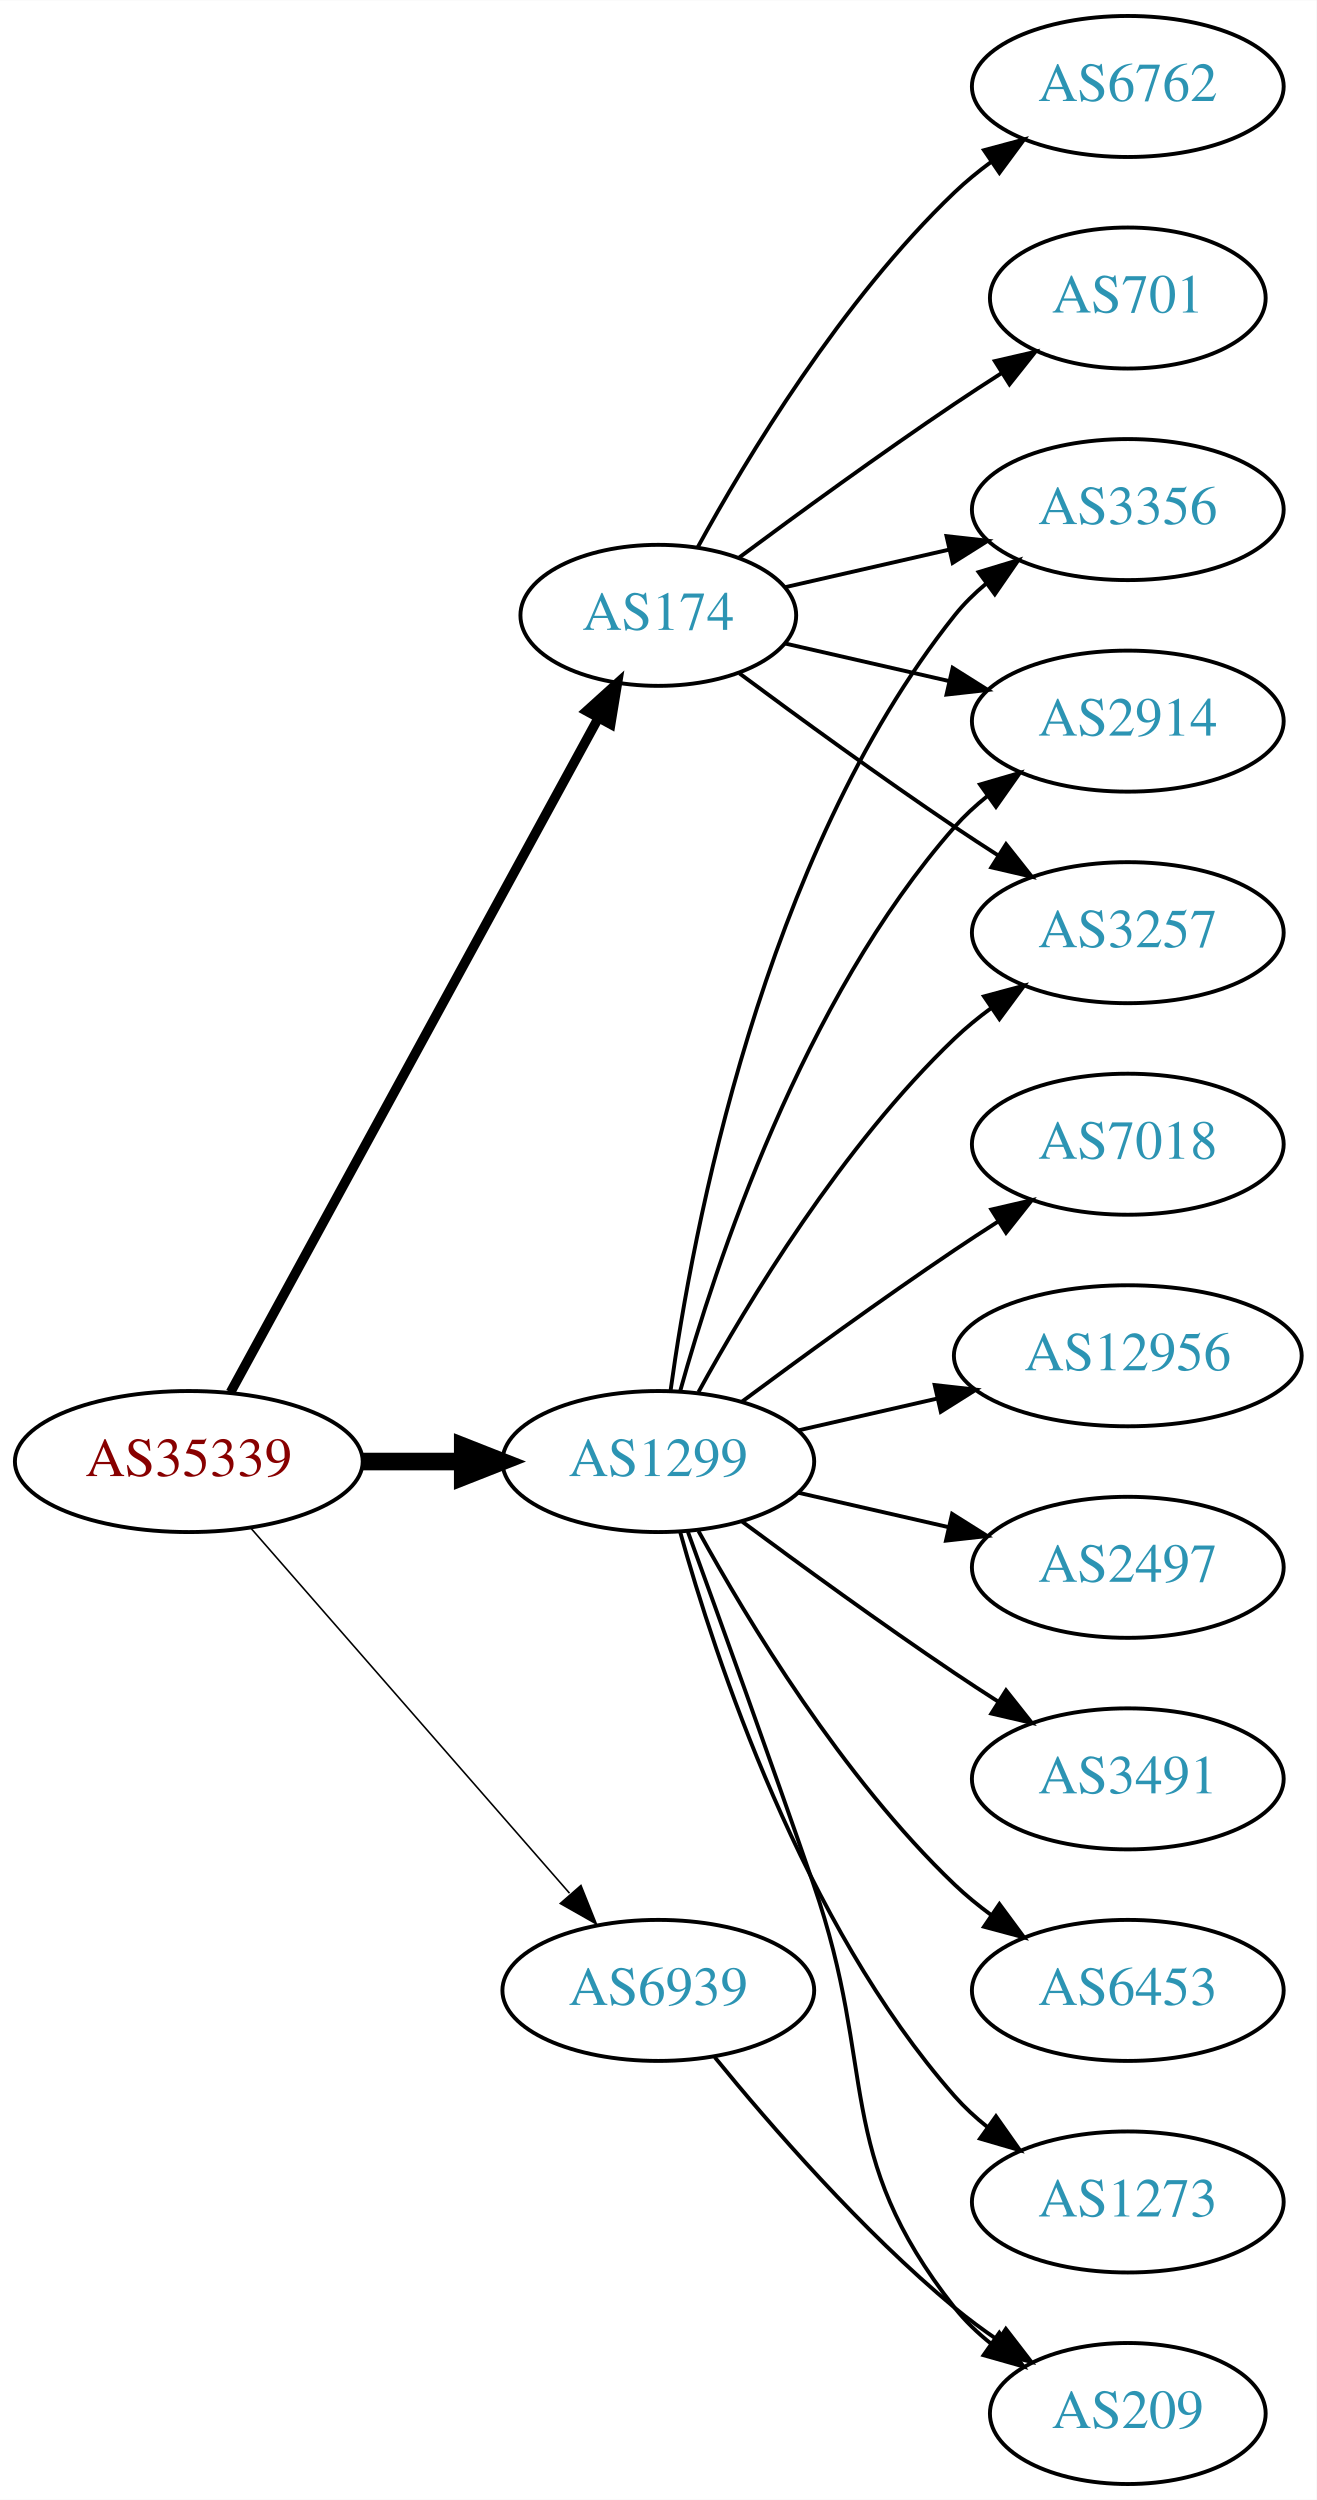
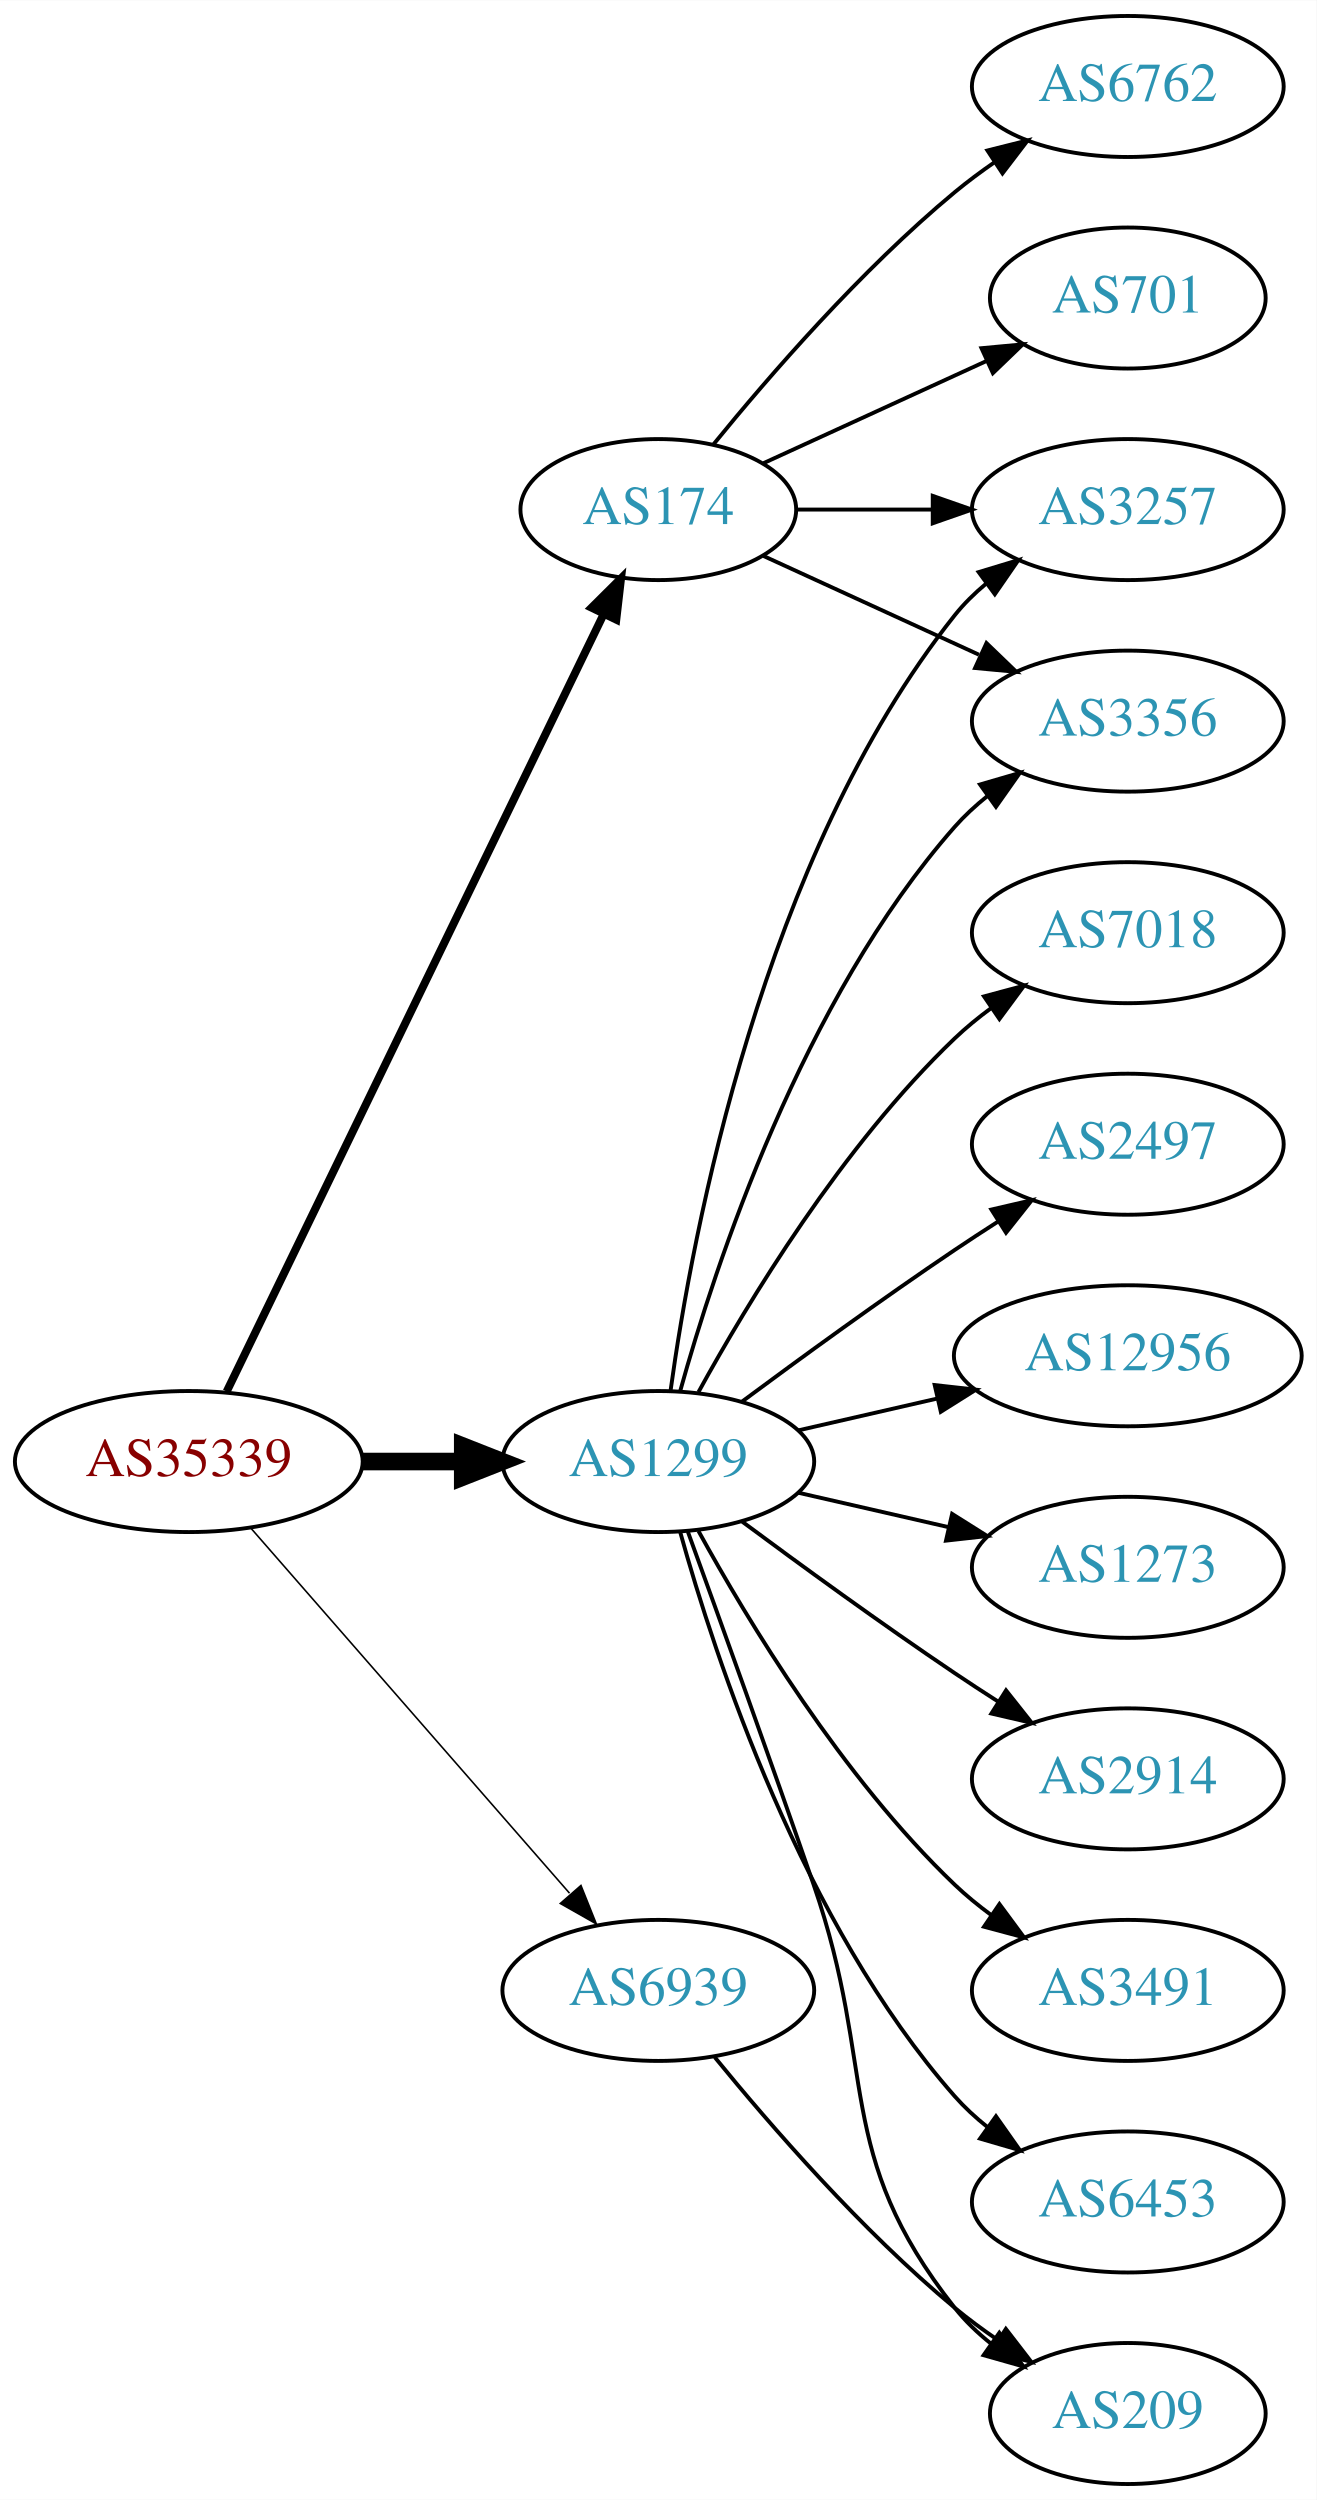
<svg xmlns="http://www.w3.org/2000/svg" xmlns:xlink="http://www.w3.org/1999/xlink" width="336pt" height="638pt" viewBox="0.00 0.00 336.08 638.00">
  <g id="graph0" class="graph" transform="scale(1 1) rotate(0) translate(4 634)">
    <polygon fill="white" stroke="none" points="-4,4 -4,-634 332.077,-634 332.077,4 -4,4" />
    <g id="node1" class="node">
      <g id="a_node1">
        <a xlink:href="/asn/35339" xlink:title="AS35339 ~ AtNOC Clemens Zauner e.U. [AT]">
          <ellipse fill="#ffffff" stroke="black" cx="44.196" cy="-261" rx="44.393" ry="18" />
          <text text-anchor="middle" x="44.196" y="-257.3" font-family="Times,serif" font-size="14.00" fill="#880000">AS35339</text>
        </a>
      </g>
    </g>
    <g id="node2" class="node">
      <g id="a_node2">
        <a xlink:href="/asn/174" xlink:title="AS174 ~ Cogent Communications [US]">
-           <ellipse fill="#ffffff" stroke="black" cx="164.039" cy="-477" rx="35.194" ry="18" />
-           <text text-anchor="middle" x="164.039" y="-473.3" font-family="Times,serif" font-size="14.00" fill="#2c94b3">AS174</text>
+           <ellipse fill="#ffffff" stroke="black" cx="164.039" cy="-504" rx="35.194" ry="18" />
+           <text text-anchor="middle" x="164.039" y="-500.3" font-family="Times,serif" font-size="14.00" fill="#2c94b3">AS174</text>
        </a>
      </g>
    </g>
    <g id="edge1" class="edge">
-       <path fill="none" stroke="black" stroke-width="2.455" d="M54.84,-278.676C75.573,-316.679 124.476,-406.316 148.794,-450.89" />
-       <polygon fill="black" stroke="black" stroke-width="2.455" points="145.729,-452.581 153.591,-459.683 151.874,-449.228 145.729,-452.581" />
+       <path fill="none" stroke="black" stroke-width="2.045" d="M53.861,-278.868C74.342,-321.101 125.829,-427.272 150.055,-477.227" />
+       <polygon fill="black" stroke="black" stroke-width="2.045" points="147.007,-478.963 154.52,-486.433 153.305,-475.908 147.007,-478.963" />
    </g>
    <g id="node3" class="node">
      <g id="a_node3">
        <a xlink:href="/asn/1299" xlink:title="AS1299 ~ Telia Carrier [EU]">
          <ellipse fill="#ffffff" stroke="black" cx="164.039" cy="-261" rx="39.794" ry="18" />
          <text text-anchor="middle" x="164.039" y="-257.3" font-family="Times,serif" font-size="14.00" fill="#2c94b3">AS1299</text>
        </a>
      </g>
    </g>
    <g id="edge2" class="edge">
      <path fill="none" stroke="black" stroke-width="4.5" d="M88.407,-261C96.72,-261 105.482,-261 113.965,-261" />
      <polygon fill="black" stroke="black" stroke-width="4.5" points="114.123,-264.938 124.123,-261 114.123,-257.063 114.123,-264.938" />
    </g>
    <g id="node4" class="node">
      <g id="a_node4">
        <a xlink:href="/asn/6939" xlink:title="AS6939 ~ Hurricane Electric LLC [US]">
          <ellipse fill="#ffffff" stroke="black" cx="164.039" cy="-126" rx="39.794" ry="18" />
          <text text-anchor="middle" x="164.039" y="-122.3" font-family="Times,serif" font-size="14.00" fill="#2c94b3">AS6939</text>
        </a>
      </g>
    </g>
    <g id="edge3" class="edge">
      <path fill="none" stroke="black" stroke-width="0.409" d="M60.121,-243.902C80.663,-220.369 117.782,-177.845 141.379,-150.813" />
      <polygon fill="black" stroke="black" stroke-width="0.409" points="144.296,-152.794 148.235,-142.959 139.022,-148.191 144.296,-152.794" />
    </g>
    <g id="node5" class="node">
      <g id="a_node5">
        <a xlink:href="/asn/6762" xlink:title="AS6762 ~ TELECOM ITALIA SPARKLE S.p.A. [IT]">
          <ellipse fill="#ffffff" stroke="black" cx="283.881" cy="-612" rx="39.794" ry="18" />
          <text text-anchor="middle" x="283.881" y="-608.3" font-family="Times,serif" font-size="14.00" fill="#2c94b3">AS6762</text>
        </a>
      </g>
    </g>
    <g id="edge4" class="edge">
-       <path fill="none" stroke="black" d="M174.065,-494.321C186.548,-517.1 210.837,-557.453 239.685,-585 242.553,-587.739 245.742,-590.347 249.051,-592.785" />
-       <polygon fill="black" stroke="black" points="247.175,-595.742 257.411,-598.477 251.114,-589.956 247.175,-595.742" />
+       <path fill="none" stroke="black" d="M178.196,-520.743C192.281,-538.039 215.84,-565.223 239.685,-585 242.901,-587.668 246.402,-590.27 249.972,-592.741" />
+       <polygon fill="black" stroke="black" points="248.05,-595.666 258.329,-598.236 251.896,-589.817 248.05,-595.666" />
    </g>
    <g id="node6" class="node">
      <g id="a_node6">
-         <a xlink:href="/asn/3356" xlink:title="AS3356 ~ Level 3 Parent, LLC [US]">
-           <ellipse fill="#ffffff" stroke="black" cx="283.881" cy="-504" rx="39.794" ry="18" />
-           <text text-anchor="middle" x="283.881" y="-500.3" font-family="Times,serif" font-size="14.00" fill="#2c94b3">AS3356</text>
-         </a>
-       </g>
-     </g>
-     <g id="edge5" class="edge">
-       <path fill="none" stroke="black" d="M196.309,-484.165C209.148,-487.106 224.253,-490.567 238.22,-493.767" />
-       <polygon fill="black" stroke="black" points="237.612,-497.219 248.141,-496.04 239.175,-490.395 237.612,-497.219" />
-     </g>
-     <g id="node7" class="node">
-       <g id="a_node7">
-         <a xlink:href="/asn/2914" xlink:title="AS2914 ~ NTT America, Inc. [US]">
-           <ellipse fill="#ffffff" stroke="black" cx="283.881" cy="-450" rx="39.794" ry="18" />
-           <text text-anchor="middle" x="283.881" y="-446.3" font-family="Times,serif" font-size="14.00" fill="#2c94b3">AS2914</text>
-         </a>
-       </g>
-     </g>
-     <g id="edge6" class="edge">
-       <path fill="none" stroke="black" d="M196.309,-469.835C209.148,-466.894 224.253,-463.433 238.22,-460.233" />
-       <polygon fill="black" stroke="black" points="239.175,-463.605 248.141,-457.96 237.612,-456.781 239.175,-463.605" />
-     </g>
-     <g id="node8" class="node">
-       <g id="a_node8">
-         <a xlink:href="/asn/3257" xlink:title="AS3257 ~ GTT [DE]">
-           <ellipse fill="#ffffff" stroke="black" cx="283.881" cy="-396" rx="39.794" ry="18" />
-           <text text-anchor="middle" x="283.881" y="-392.3" font-family="Times,serif" font-size="14.00" fill="#2c94b3">AS3257</text>
-         </a>
-       </g>
-     </g>
-     <g id="edge7" class="edge">
-       <path fill="none" stroke="black" d="M184.74,-462.19C199.642,-451.125 220.71,-435.772 239.685,-423 243.234,-420.611 246.984,-418.161 250.733,-415.758" />
-       <polygon fill="black" stroke="black" points="252.801,-418.591 259.381,-410.288 249.059,-412.675 252.801,-418.591" />
-     </g>
-     <g id="node9" class="node">
-       <g id="a_node9">
        <a xlink:href="/asn/701" xlink:title="AS701 ~ UUNET [US]">
          <ellipse fill="#ffffff" stroke="black" cx="283.881" cy="-558" rx="35.194" ry="18" />
          <text text-anchor="middle" x="283.881" y="-554.3" font-family="Times,serif" font-size="14.00" fill="#2c94b3">AS701</text>
        </a>
      </g>
    </g>
-     <g id="edge8" class="edge">
-       <path fill="none" stroke="black" d="M184.74,-491.81C199.642,-502.875 220.71,-518.228 239.685,-531 243.502,-533.569 247.552,-536.21 251.583,-538.786" />
-       <polygon fill="black" stroke="black" points="249.952,-541.895 260.277,-544.271 253.687,-535.975 249.952,-541.895" />
-     </g>
-     <g id="edge12" class="edge">
+     <g id="edge5" class="edge">
+       <path fill="none" stroke="black" d="M190.9,-515.851C207.631,-523.518 229.621,-533.594 247.905,-541.972" />
+       <polygon fill="black" stroke="black" points="246.531,-545.193 257.08,-546.177 249.448,-538.829 246.531,-545.193" />
+     </g>
+     <g id="node7" class="node">
+       <g id="a_node7">
+         <a xlink:href="/asn/3257" xlink:title="AS3257 ~ GTT [DE]">
+           <ellipse fill="#ffffff" stroke="black" cx="283.881" cy="-504" rx="39.794" ry="18" />
+           <text text-anchor="middle" x="283.881" y="-500.3" font-family="Times,serif" font-size="14.00" fill="#2c94b3">AS3257</text>
+         </a>
+       </g>
+     </g>
+     <g id="edge6" class="edge">
+       <path fill="none" stroke="black" d="M199.44,-504C210.264,-504 222.432,-504 234.059,-504" />
+       <polygon fill="black" stroke="black" points="234.09,-507.5 244.09,-504 234.09,-500.5 234.09,-507.5" />
+     </g>
+     <g id="node8" class="node">
+       <g id="a_node8">
+         <a xlink:href="/asn/3356" xlink:title="AS3356 ~ Level 3 Parent, LLC [US]">
+           <ellipse fill="#ffffff" stroke="black" cx="283.881" cy="-450" rx="39.794" ry="18" />
+           <text text-anchor="middle" x="283.881" y="-446.3" font-family="Times,serif" font-size="14.00" fill="#2c94b3">AS3356</text>
+         </a>
+       </g>
+     </g>
+     <g id="edge7" class="edge">
+       <path fill="none" stroke="black" d="M190.9,-492.149C207.02,-484.762 228.023,-475.138 245.888,-466.952" />
+       <polygon fill="black" stroke="black" points="247.806,-469.923 255.439,-462.575 244.89,-463.559 247.806,-469.923" />
+     </g>
+     <g id="edge15" class="edge">
      <path fill="none" stroke="black" d="M167.178,-279.17C172.678,-318.974 190.504,-415.233 239.685,-477 242.026,-479.94 244.781,-482.649 247.747,-485.121" />
      <polygon fill="black" stroke="black" points="245.812,-488.042 255.953,-491.11 249.939,-482.388 245.812,-488.042" />
    </g>
-     <g id="edge11" class="edge">
+     <g id="edge14" class="edge">
      <path fill="none" stroke="black" d="M169.612,-278.946C178.517,-310.995 200.801,-378.842 239.685,-423 242.169,-425.821 245.019,-428.449 248.044,-430.871" />
      <polygon fill="black" stroke="black" points="246.162,-433.828 256.334,-436.791 250.23,-428.131 246.162,-433.828" />
    </g>
-     <g id="edge13" class="edge">
-       <path fill="none" stroke="black" d="M174.28,-278.713C186.825,-301.561 211.002,-341.611 239.685,-369 242.553,-371.739 245.742,-374.347 249.051,-376.785" />
-       <polygon fill="black" stroke="black" points="247.175,-379.742 257.411,-382.477 251.114,-373.956 247.175,-379.742" />
+     <g id="node9" class="node">
+       <g id="a_node9">
+         <a xlink:href="/asn/2497" xlink:title="AS2497 ~ Internet Initiative Japan Inc. [JP]">
+           <ellipse fill="#ffffff" stroke="black" cx="283.881" cy="-342" rx="39.794" ry="18" />
+           <text text-anchor="middle" x="283.881" y="-338.3" font-family="Times,serif" font-size="14.00" fill="#2c94b3">AS2497</text>
+         </a>
+       </g>
+     </g>
+     <g id="edge8" class="edge">
+       <path fill="none" stroke="black" d="M185.369,-276.277C200.231,-287.304 220.976,-302.407 239.685,-315 243.234,-317.389 246.984,-319.839 250.733,-322.242" />
+       <polygon fill="black" stroke="black" points="249.059,-325.325 259.381,-327.712 252.801,-319.409 249.059,-325.325" />
    </g>
    <g id="node10" class="node">
      <g id="a_node10">
-         <a xlink:href="/asn/7018" xlink:title="AS7018 ~ AT&amp;T Services, Inc. [US]">
-           <ellipse fill="#ffffff" stroke="black" cx="283.881" cy="-342" rx="39.794" ry="18" />
-           <text text-anchor="middle" x="283.881" y="-338.3" font-family="Times,serif" font-size="14.00" fill="#2c94b3">AS7018</text>
-         </a>
-       </g>
-     </g>
-     <g id="edge9" class="edge">
-       <path fill="none" stroke="black" d="M185.369,-276.277C200.231,-287.304 220.976,-302.407 239.685,-315 243.234,-317.389 246.984,-319.839 250.733,-322.242" />
-       <polygon fill="black" stroke="black" points="249.059,-325.325 259.381,-327.712 252.801,-319.409 249.059,-325.325" />
-     </g>
-     <g id="node11" class="node">
-       <g id="a_node11">
        <a xlink:href="/asn/12956" xlink:title="AS12956 ~ TELXIUS [ES]">
          <ellipse fill="#ffffff" stroke="black" cx="283.881" cy="-288" rx="44.393" ry="18" />
          <text text-anchor="middle" x="283.881" y="-284.3" font-family="Times,serif" font-size="14.00" fill="#2c94b3">AS12956</text>
        </a>
      </g>
    </g>
-     <g id="edge10" class="edge">
+     <g id="edge9" class="edge">
      <path fill="none" stroke="black" d="M199.758,-268.955C210.896,-271.507 223.432,-274.379 235.325,-277.104" />
      <polygon fill="black" stroke="black" points="234.59,-280.526 245.119,-279.348 236.153,-273.703 234.59,-280.526" />
    </g>
+     <g id="node11" class="node">
+       <g id="a_node11">
+         <a xlink:href="/asn/1273" xlink:title="AS1273 ~ Vodafone Group PLC [EU]">
+           <ellipse fill="#ffffff" stroke="black" cx="283.881" cy="-234" rx="39.794" ry="18" />
+           <text text-anchor="middle" x="283.881" y="-230.3" font-family="Times,serif" font-size="14.00" fill="#2c94b3">AS1273</text>
+         </a>
+       </g>
+     </g>
+     <g id="edge10" class="edge">
+       <path fill="none" stroke="black" d="M199.758,-253.045C211.758,-250.296 225.379,-247.175 238.071,-244.267" />
+       <polygon fill="black" stroke="black" points="239.037,-247.636 248.003,-241.991 237.474,-240.813 239.037,-247.636" />
+     </g>
    <g id="node12" class="node">
      <g id="a_node12">
-         <a xlink:href="/asn/2497" xlink:title="AS2497 ~ Internet Initiative Japan Inc. [JP]">
-           <ellipse fill="#ffffff" stroke="black" cx="283.881" cy="-234" rx="39.794" ry="18" />
-           <text text-anchor="middle" x="283.881" y="-230.3" font-family="Times,serif" font-size="14.00" fill="#2c94b3">AS2497</text>
-         </a>
-       </g>
-     </g>
-     <g id="edge14" class="edge">
-       <path fill="none" stroke="black" d="M199.758,-253.045C211.758,-250.296 225.379,-247.175 238.071,-244.267" />
-       <polygon fill="black" stroke="black" points="239.037,-247.636 248.003,-241.991 237.474,-240.813 239.037,-247.636" />
+         <a xlink:href="/asn/2914" xlink:title="AS2914 ~ NTT America, Inc. [US]">
+           <ellipse fill="#ffffff" stroke="black" cx="283.881" cy="-180" rx="39.794" ry="18" />
+           <text text-anchor="middle" x="283.881" y="-176.3" font-family="Times,serif" font-size="14.00" fill="#2c94b3">AS2914</text>
+         </a>
+       </g>
+     </g>
+     <g id="edge11" class="edge">
+       <path fill="none" stroke="black" d="M185.369,-245.723C200.231,-234.696 220.976,-219.593 239.685,-207 243.234,-204.611 246.984,-202.161 250.733,-199.758" />
+       <polygon fill="black" stroke="black" points="252.801,-202.591 259.381,-194.288 249.059,-196.675 252.801,-202.591" />
    </g>
    <g id="node13" class="node">
      <g id="a_node13">
        <a xlink:href="/asn/3491" xlink:title="AS3491 ~ PCCW Global, Inc. [US]">
-           <ellipse fill="#ffffff" stroke="black" cx="283.881" cy="-180" rx="39.794" ry="18" />
-           <text text-anchor="middle" x="283.881" y="-176.3" font-family="Times,serif" font-size="14.00" fill="#2c94b3">AS3491</text>
-         </a>
-       </g>
-     </g>
-     <g id="edge15" class="edge">
-       <path fill="none" stroke="black" d="M185.369,-245.723C200.231,-234.696 220.976,-219.593 239.685,-207 243.234,-204.611 246.984,-202.161 250.733,-199.758" />
-       <polygon fill="black" stroke="black" points="252.801,-202.591 259.381,-194.288 249.059,-196.675 252.801,-202.591" />
+           <ellipse fill="#ffffff" stroke="black" cx="283.881" cy="-126" rx="39.794" ry="18" />
+           <text text-anchor="middle" x="283.881" y="-122.3" font-family="Times,serif" font-size="14.00" fill="#2c94b3">AS3491</text>
+         </a>
+       </g>
+     </g>
+     <g id="edge12" class="edge">
+       <path fill="none" stroke="black" d="M174.28,-243.287C186.825,-220.439 211.002,-180.389 239.685,-153 242.553,-150.261 245.742,-147.653 249.051,-145.215" />
+       <polygon fill="black" stroke="black" points="251.114,-148.044 257.411,-139.523 247.175,-142.258 251.114,-148.044" />
    </g>
    <g id="node14" class="node">
      <g id="a_node14">
+         <a xlink:href="/asn/6453" xlink:title="AS6453 ~ TATA COMMUNICATIONS (AMERICA) INC [US]">
+           <ellipse fill="#ffffff" stroke="black" cx="283.881" cy="-72" rx="39.794" ry="18" />
+           <text text-anchor="middle" x="283.881" y="-68.3" font-family="Times,serif" font-size="14.00" fill="#2c94b3">AS6453</text>
+         </a>
+       </g>
+     </g>
+     <g id="edge13" class="edge">
+       <path fill="none" stroke="black" d="M169.612,-243.054C178.517,-211.005 200.801,-143.158 239.685,-99 242.169,-96.179 245.019,-93.551 248.044,-91.129" />
+       <polygon fill="black" stroke="black" points="250.23,-93.869 256.334,-85.209 246.162,-88.172 250.23,-93.869" />
+     </g>
+     <g id="node15" class="node">
+       <g id="a_node15">
+         <a xlink:href="/asn/7018" xlink:title="AS7018 ~ AT&amp;T Services, Inc. [US]">
+           <ellipse fill="#ffffff" stroke="black" cx="283.881" cy="-396" rx="39.794" ry="18" />
+           <text text-anchor="middle" x="283.881" y="-392.3" font-family="Times,serif" font-size="14.00" fill="#2c94b3">AS7018</text>
+         </a>
+       </g>
+     </g>
+     <g id="edge16" class="edge">
+       <path fill="none" stroke="black" d="M174.28,-278.713C186.825,-301.561 211.002,-341.611 239.685,-369 242.553,-371.739 245.742,-374.347 249.051,-376.785" />
+       <polygon fill="black" stroke="black" points="247.175,-379.742 257.411,-382.477 251.114,-373.956 247.175,-379.742" />
+     </g>
+     <g id="node16" class="node">
+       <g id="a_node16">
        <a xlink:href="/asn/209" xlink:title="AS209 ~ CenturyLink Communications, LLC [US]">
          <ellipse fill="#ffffff" stroke="black" cx="283.881" cy="-18" rx="35.194" ry="18" />
          <text text-anchor="middle" x="283.881" y="-14.3" font-family="Times,serif" font-size="14.00" fill="#2c94b3">AS209</text>
        </a>
      </g>
    </g>
-     <g id="edge16" class="edge">
+     <g id="edge17" class="edge">
      <path fill="none" stroke="black" d="M171.587,-243.079C179.372,-221.688 192.694,-184.81 203.685,-153 220.21,-105.178 208.386,-84.754 239.685,-45 242.332,-41.639 245.52,-38.584 248.952,-35.839" />
      <polygon fill="black" stroke="black" points="251.09,-38.614 257.259,-30 247.065,-32.887 251.09,-38.614" />
    </g>
-     <g id="node15" class="node">
-       <g id="a_node15">
-         <a xlink:href="/asn/6453" xlink:title="AS6453 ~ TATA COMMUNICATIONS (AMERICA) INC [US]">
-           <ellipse fill="#ffffff" stroke="black" cx="283.881" cy="-126" rx="39.794" ry="18" />
-           <text text-anchor="middle" x="283.881" y="-122.3" font-family="Times,serif" font-size="14.00" fill="#2c94b3">AS6453</text>
-         </a>
-       </g>
-     </g>
-     <g id="edge17" class="edge">
-       <path fill="none" stroke="black" d="M174.28,-243.287C186.825,-220.439 211.002,-180.389 239.685,-153 242.553,-150.261 245.742,-147.653 249.051,-145.215" />
-       <polygon fill="black" stroke="black" points="251.114,-148.044 257.411,-139.523 247.175,-142.258 251.114,-148.044" />
-     </g>
-     <g id="node16" class="node">
-       <g id="a_node16">
-         <a xlink:href="/asn/1273" xlink:title="AS1273 ~ Vodafone Group PLC [EU]">
-           <ellipse fill="#ffffff" stroke="black" cx="283.881" cy="-72" rx="39.794" ry="18" />
-           <text text-anchor="middle" x="283.881" y="-68.3" font-family="Times,serif" font-size="14.00" fill="#2c94b3">AS1273</text>
-         </a>
-       </g>
-     </g>
    <g id="edge18" class="edge">
-       <path fill="none" stroke="black" d="M169.612,-243.054C178.517,-211.005 200.801,-143.158 239.685,-99 242.169,-96.179 245.019,-93.551 248.044,-91.129" />
-       <polygon fill="black" stroke="black" points="250.23,-93.869 256.334,-85.209 246.162,-88.172 250.23,-93.869" />
-     </g>
-     <g id="edge19" class="edge">
      <path fill="none" stroke="black" d="M178.458,-108.935C192.572,-91.625 215.987,-64.655 239.685,-45 243.148,-42.128 246.941,-39.331 250.795,-36.692" />
      <polygon fill="black" stroke="black" points="252.757,-39.592 259.228,-31.203 248.938,-33.725 252.757,-39.592" />
    </g>
  </g>
</svg>
